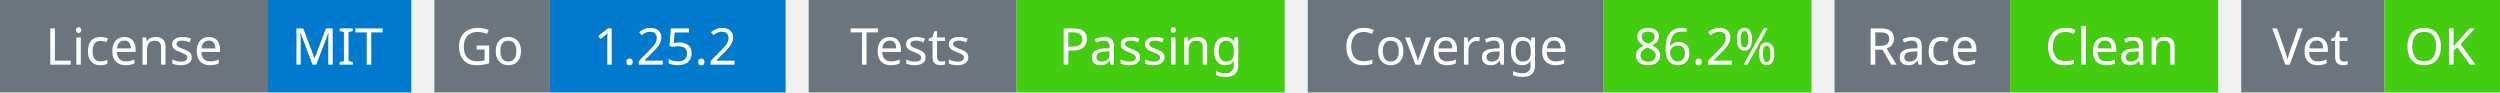
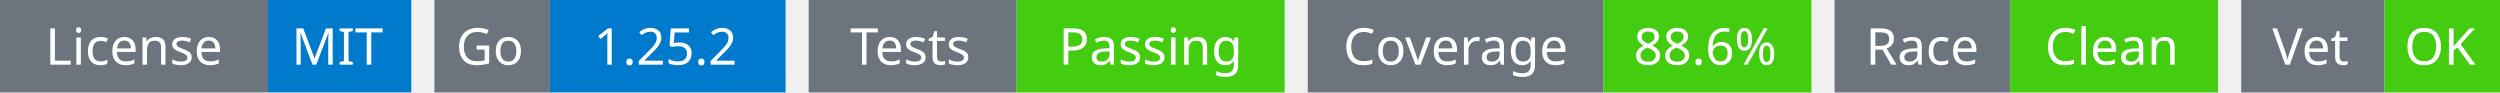
<svg xmlns="http://www.w3.org/2000/svg" width="541" height="20" viewBox="0 0 541 20">
  <g transform="translate(0, 0)">
    <rect x="0" y="0" width="58" height="20" fill="#6c757d" />
    <rect x="58" y="0" width="31" height="20" fill="#007acc" />
    <text x="29" y="14" text-anchor="middle" font-family="sans-serif" font-size="11" fill="white">License</text>
    <text x="73" y="14" text-anchor="middle" font-family="sans-serif" font-size="11" fill="white">MIT</text>
  </g>
  <g transform="translate(94, 0)">
    <rect x="0" y="0" width="25" height="20" fill="#6c757d" />
    <rect x="25" y="0" width="51" height="20" fill="#007acc" />
    <text x="12" y="14" text-anchor="middle" font-family="sans-serif" font-size="11" fill="white">Go</text>
    <text x="50" y="14" text-anchor="middle" font-family="sans-serif" font-size="11" fill="white">1.25.2</text>
  </g>
  <g transform="translate(175, 0)">
    <rect x="0" y="0" width="45" height="20" fill="#6c757d" />
    <rect x="45" y="0" width="58" height="20" fill="#4c1" />
    <text x="22" y="14" text-anchor="middle" font-family="sans-serif" font-size="11" fill="white">Tests</text>
    <text x="74" y="14" text-anchor="middle" font-family="sans-serif" font-size="11" fill="white">Passing</text>
  </g>
  <g transform="translate(283, 0)">
    <rect x="0" y="0" width="64" height="20" fill="#6c757d" />
    <rect x="64" y="0" width="45" height="20" fill="#4c1" />
    <text x="32" y="14" text-anchor="middle" font-family="sans-serif" font-size="11" fill="white">Coverage</text>
-     <text x="86" y="14" text-anchor="middle" font-family="sans-serif" font-size="11" fill="white">86.2%</text>
+     <text x="86" y="14" text-anchor="middle" font-family="sans-serif" font-size="11" fill="white">88.6%</text>
  </g>
  <g transform="translate(397, 0)">
    <rect x="0" y="0" width="38" height="20" fill="#6c757d" />
    <rect x="38" y="0" width="45" height="20" fill="#4c1" />
    <text x="19" y="14" text-anchor="middle" font-family="sans-serif" font-size="11" fill="white">Race</text>
    <text x="60" y="14" text-anchor="middle" font-family="sans-serif" font-size="11" fill="white">Clean</text>
  </g>
  <g transform="translate(485, 0)">
    <rect x="0" y="0" width="31" height="20" fill="#6c757d" />
    <rect x="31" y="0" width="25" height="20" fill="#4c1" />
    <text x="15" y="14" text-anchor="middle" font-family="sans-serif" font-size="11" fill="white">Vet</text>
    <text x="43" y="14" text-anchor="middle" font-family="sans-serif" font-size="11" fill="white">OK</text>
  </g>
</svg>
